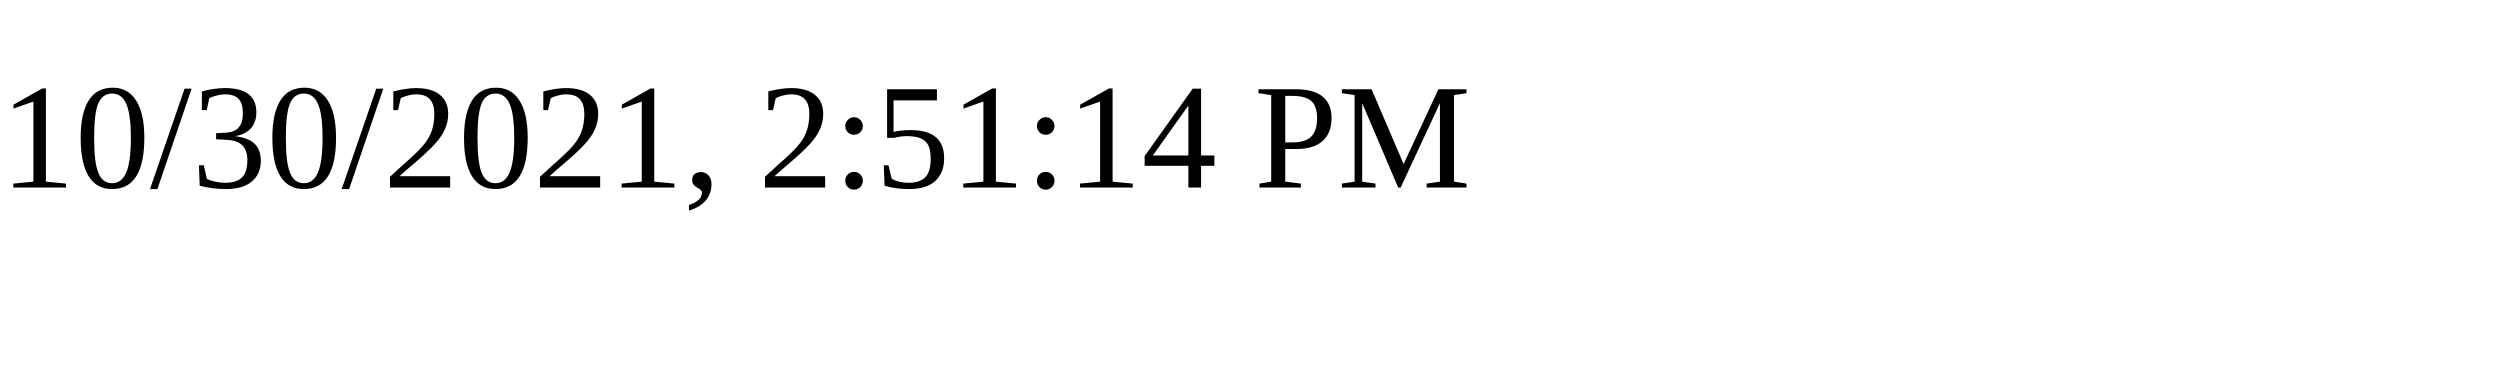
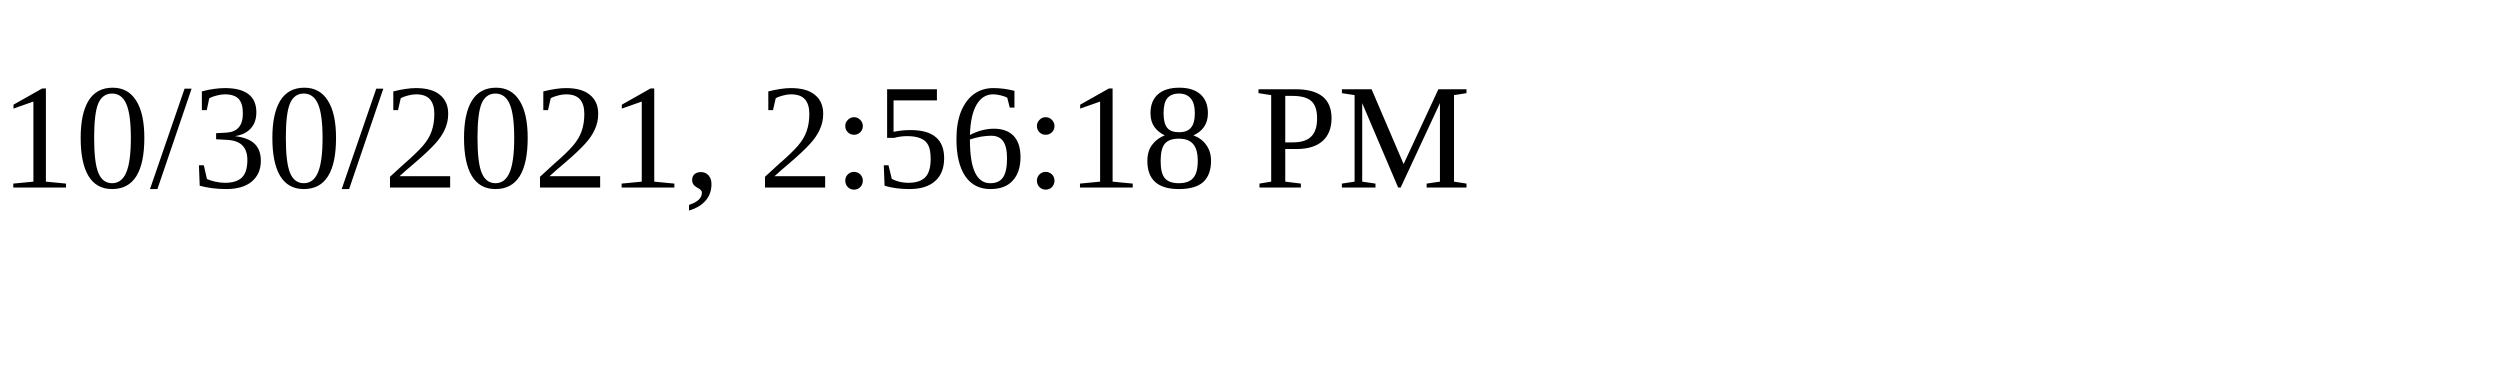
<svg xmlns="http://www.w3.org/2000/svg" height="30" width="200">
-   <text x="0" y="15">10/30/2021, 2:51:14 PM</text>
+   <text x="0" y="15">10/30/2021, 2:56:18 PM</text>
</svg>
